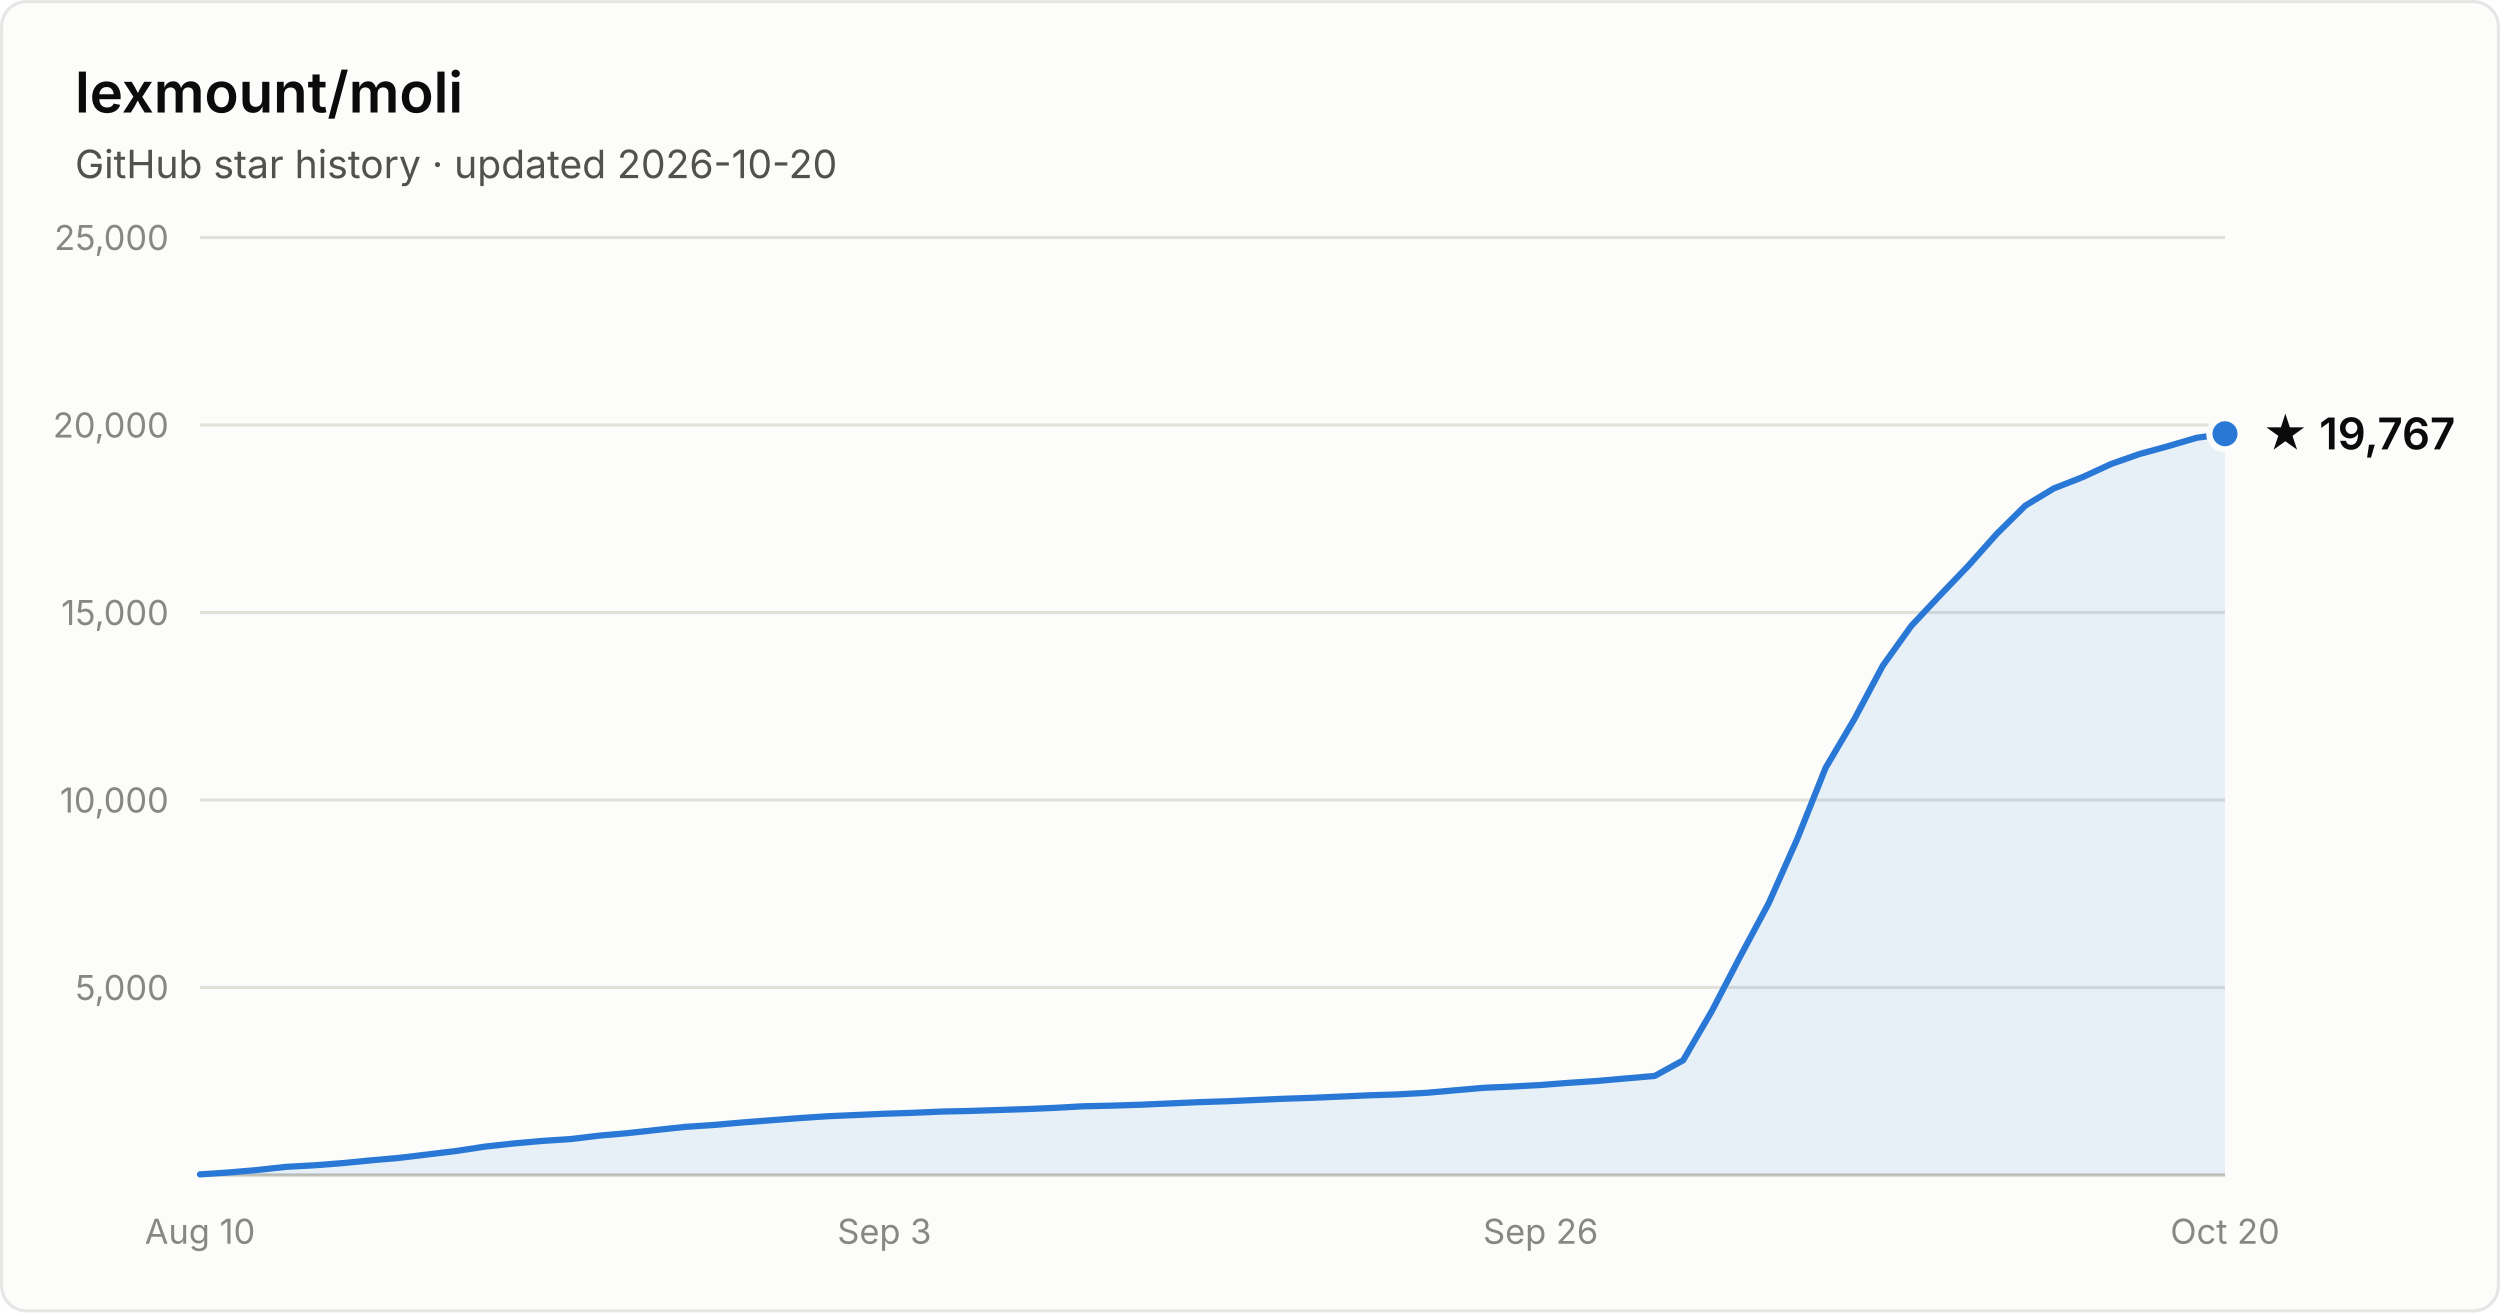
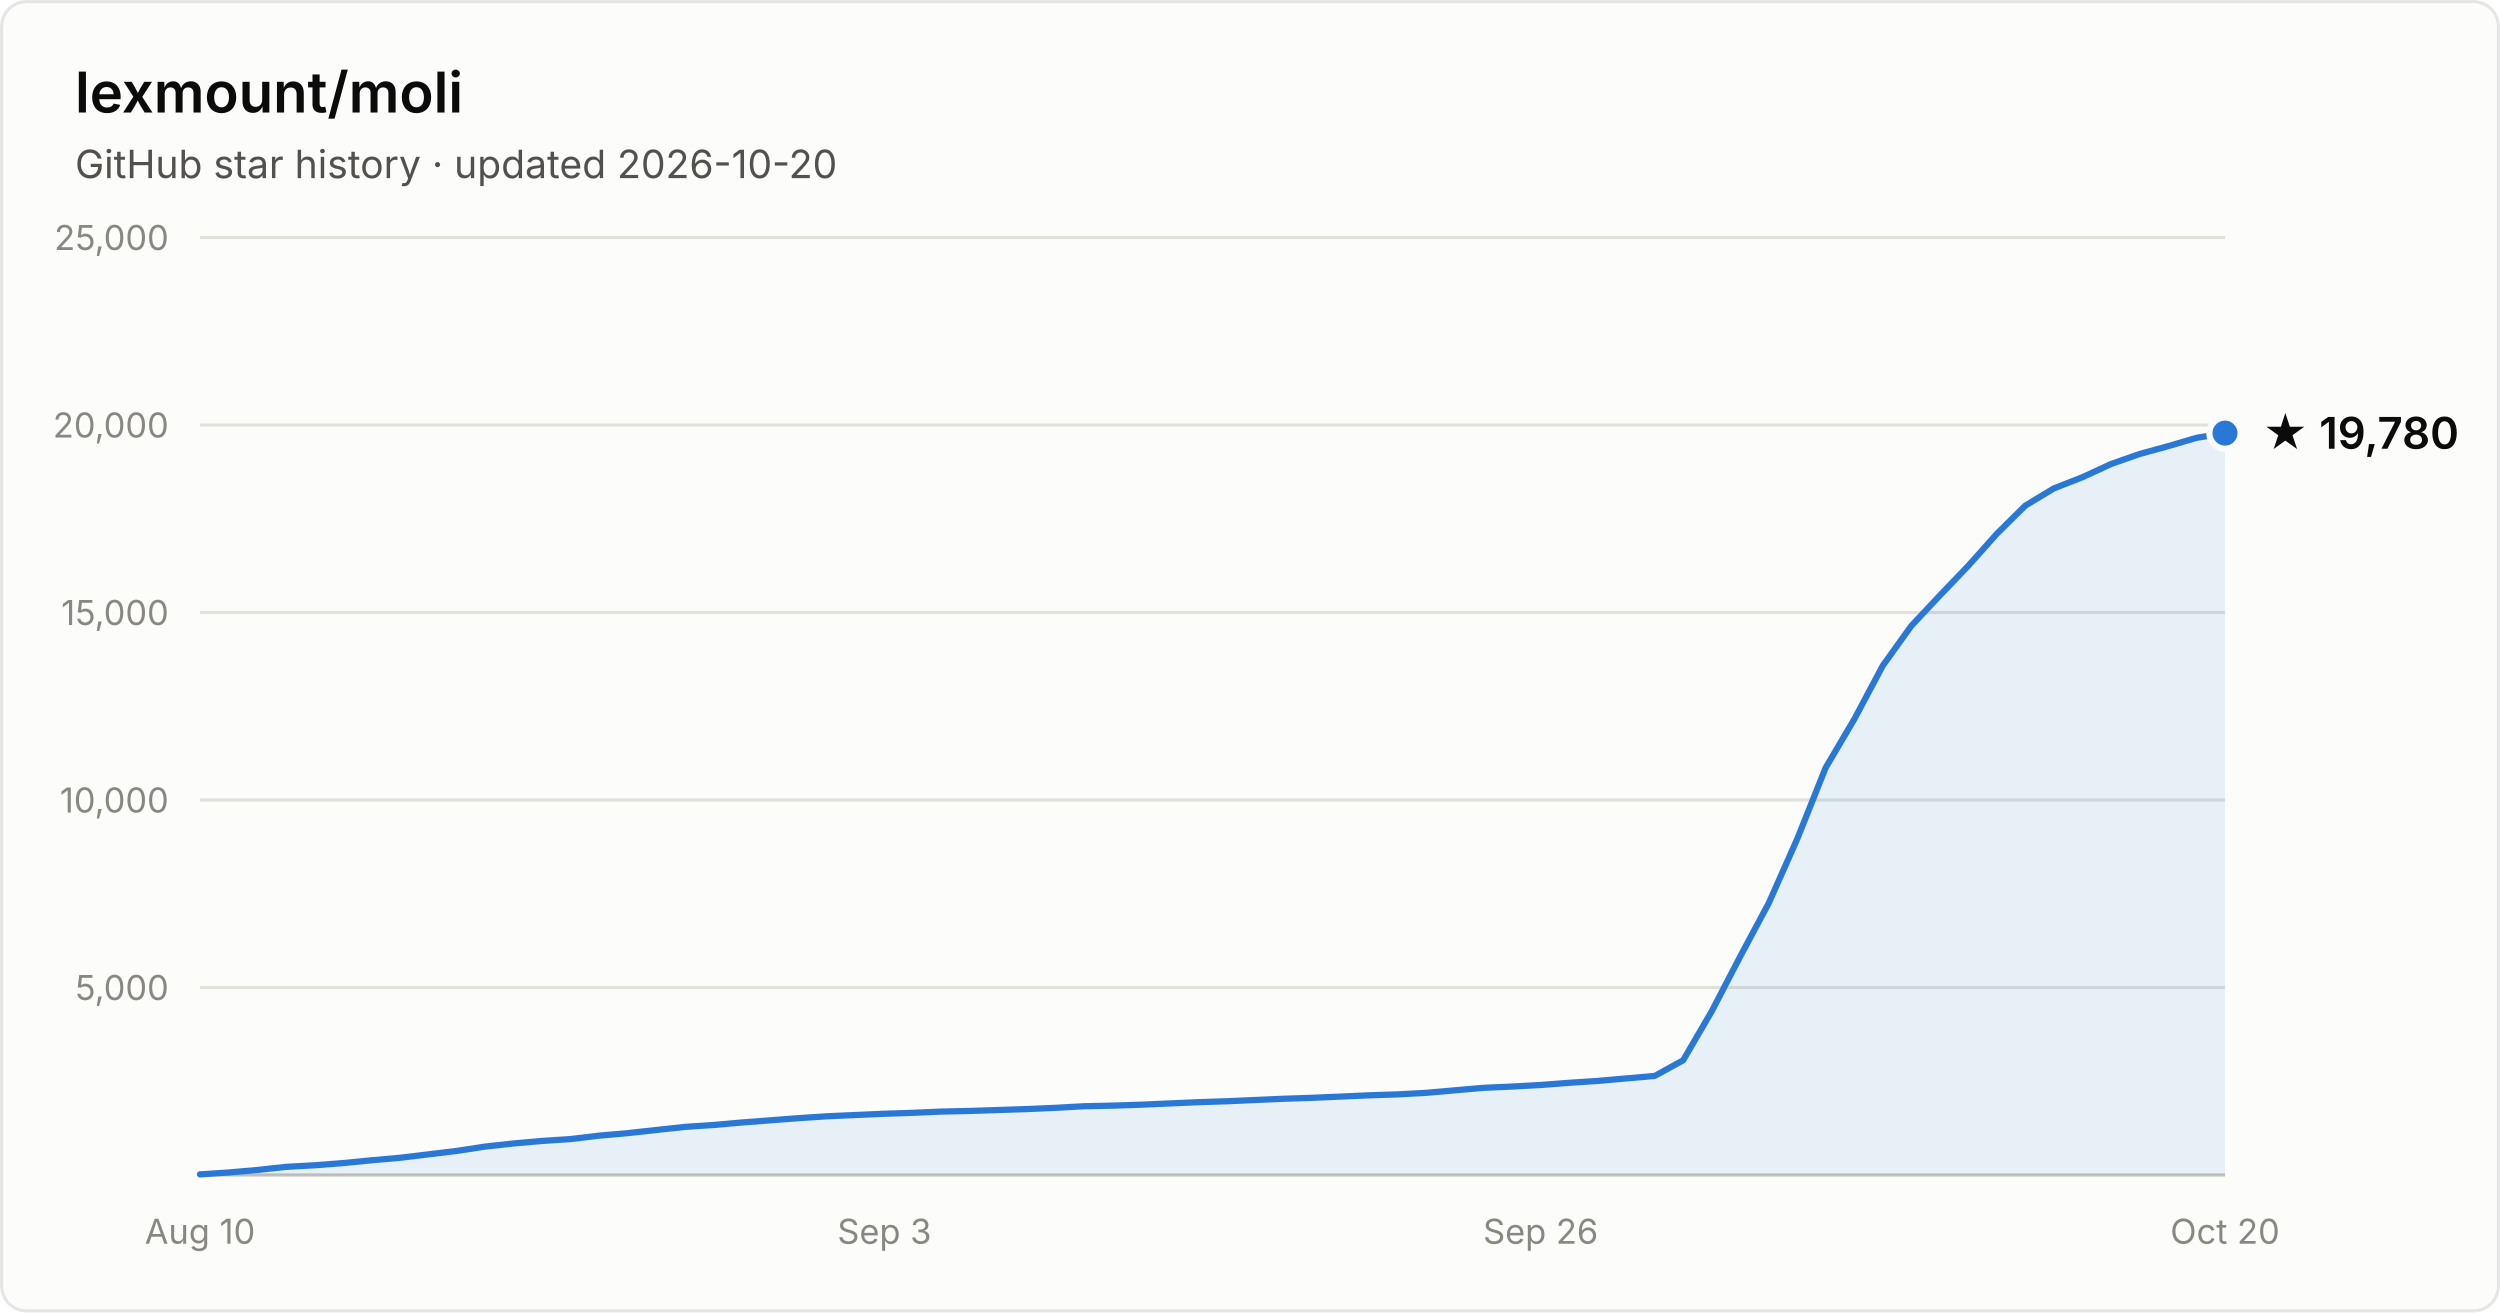
- <svg xmlns="http://www.w3.org/2000/svg" width="800" height="420" viewBox="0 0 800 420" font-family="system-ui, -apple-system, Segoe UI, sans-serif" role="img" aria-label="Star history of lexmount/moli: 19,767 stars as of 2026-10-20">
+ <svg xmlns="http://www.w3.org/2000/svg" width="800" height="420" viewBox="0 0 800 420" font-family="system-ui, -apple-system, Segoe UI, sans-serif" role="img" aria-label="Star history of lexmount/moli: 19,780 stars as of 2026-10-20">
  <rect x="0.5" y="0.5" width="799" height="419" rx="8" fill="#fcfcfb" stroke="rgba(11,11,11,0.10)" />
  <text x="24" y="36" fill="#0b0b0b" font-size="18" font-weight="600">lexmount/moli</text>
  <text x="24" y="57" fill="#52514e" font-size="12.5">GitHub star history · updated 2026-10-20</text>
  <line x1="64" y1="316.0" x2="712" y2="316.0" stroke="#e1e0d9" stroke-width="1" />
  <text x="54" y="320.0" text-anchor="end" fill="#898781" font-size="11" style="font-variant-numeric:tabular-nums">5,000</text>
  <line x1="64" y1="256.0" x2="712" y2="256.0" stroke="#e1e0d9" stroke-width="1" />
  <text x="54" y="260.0" text-anchor="end" fill="#898781" font-size="11" style="font-variant-numeric:tabular-nums">10,000</text>
  <line x1="64" y1="196.0" x2="712" y2="196.0" stroke="#e1e0d9" stroke-width="1" />
  <text x="54" y="200.0" text-anchor="end" fill="#898781" font-size="11" style="font-variant-numeric:tabular-nums">15,000</text>
  <line x1="64" y1="136.0" x2="712" y2="136.0" stroke="#e1e0d9" stroke-width="1" />
  <text x="54" y="140.0" text-anchor="end" fill="#898781" font-size="11" style="font-variant-numeric:tabular-nums">20,000</text>
  <line x1="64" y1="76.0" x2="712" y2="76.0" stroke="#e1e0d9" stroke-width="1" />
  <text x="54" y="80.0" text-anchor="end" fill="#898781" font-size="11" style="font-variant-numeric:tabular-nums">25,000</text>
  <line x1="64" y1="376" x2="712" y2="376" stroke="#c3c2b7" stroke-width="1" />
  <text x="64.0" y="398" text-anchor="middle" fill="#898781" font-size="11" style="font-variant-numeric:tabular-nums">Aug 10</text>
  <text x="283.0" y="398" text-anchor="middle" fill="#898781" font-size="11" style="font-variant-numeric:tabular-nums">Sep 3</text>
  <text x="493.0" y="398" text-anchor="middle" fill="#898781" font-size="11" style="font-variant-numeric:tabular-nums">Sep 26</text>
  <text x="712.0" y="398" text-anchor="middle" fill="#898781" font-size="11" style="font-variant-numeric:tabular-nums">Oct 20</text>
-   <path d="M64.0 375.8 L73.1 375.2 L82.3 374.4 L91.4 373.4 L100.5 372.9 L109.6 372.2 L118.8 371.3 L127.9 370.5 L137.0 369.4 L146.1 368.3 L155.3 366.9 L164.4 365.9 L173.5 365.1 L182.6 364.5 L191.8 363.4 L200.9 362.6 L210.0 361.6 L219.2 360.6 L228.3 360.0 L237.4 359.2 L246.5 358.5 L255.7 357.8 L264.8 357.2 L273.9 356.8 L283.0 356.4 L292.2 356.1 L301.3 355.7 L310.4 355.5 L319.5 355.2 L328.7 354.9 L337.8 354.5 L346.9 354.0 L356.1 353.8 L365.2 353.5 L374.3 353.1 L383.4 352.7 L392.6 352.4 L401.7 352.0 L410.8 351.6 L419.9 351.3 L429.1 350.9 L438.2 350.5 L447.3 350.2 L456.5 349.7 L465.6 348.9 L474.7 348.1 L483.8 347.7 L493.0 347.2 L502.1 346.5 L511.2 345.9 L520.3 345.1 L529.5 344.3 L538.6 339.3 L547.7 323.7 L556.8 306.2 L566.0 289.0 L575.1 268.5 L584.2 245.7 L593.4 230.1 L602.5 213.0 L611.6 200.3 L620.7 190.6 L629.9 181.0 L639.0 170.8 L648.1 161.8 L657.2 156.3 L666.4 152.7 L675.5 148.5 L684.6 145.3 L693.7 142.8 L702.9 140.1 L712.0 138.8 L712.0 376 L64.0 376 Z" fill="#2a78d6" fill-opacity="0.1" />
-   <path d="M64.0 375.8 L73.1 375.2 L82.3 374.4 L91.4 373.4 L100.5 372.9 L109.6 372.2 L118.8 371.3 L127.9 370.5 L137.0 369.4 L146.1 368.3 L155.3 366.9 L164.4 365.9 L173.5 365.1 L182.6 364.5 L191.8 363.4 L200.9 362.6 L210.0 361.6 L219.2 360.6 L228.3 360.0 L237.4 359.2 L246.5 358.5 L255.7 357.8 L264.8 357.2 L273.9 356.8 L283.0 356.4 L292.2 356.1 L301.3 355.7 L310.4 355.5 L319.5 355.2 L328.7 354.9 L337.8 354.5 L346.9 354.0 L356.1 353.8 L365.2 353.5 L374.3 353.1 L383.4 352.7 L392.6 352.4 L401.7 352.0 L410.8 351.6 L419.9 351.3 L429.1 350.9 L438.2 350.5 L447.3 350.2 L456.5 349.7 L465.6 348.9 L474.7 348.1 L483.8 347.7 L493.0 347.2 L502.1 346.5 L511.2 345.9 L520.3 345.1 L529.5 344.3 L538.6 339.3 L547.7 323.7 L556.8 306.2 L566.0 289.0 L575.1 268.5 L584.2 245.7 L593.4 230.1 L602.5 213.0 L611.6 200.3 L620.7 190.6 L629.9 181.0 L639.0 170.8 L648.1 161.8 L657.2 156.3 L666.4 152.7 L675.5 148.5 L684.6 145.3 L693.7 142.8 L702.9 140.1 L712.0 138.8" fill="none" stroke="#2a78d6" stroke-width="2" stroke-linejoin="round" stroke-linecap="round" />
-   <circle cx="712.0" cy="138.8" r="5" fill="#2a78d6" stroke="#fcfcfb" stroke-width="2" />
-   <text x="724.0" y="143.8" fill="#0b0b0b" font-size="14" font-weight="600">★ 19,767</text>
+   <path d="M64.0 375.8 L73.1 375.2 L82.3 374.4 L91.4 373.4 L100.5 372.9 L109.6 372.2 L118.8 371.3 L127.9 370.5 L137.0 369.4 L146.1 368.3 L155.3 366.9 L164.4 365.9 L173.5 365.1 L182.6 364.5 L191.8 363.4 L200.9 362.6 L210.0 361.6 L219.2 360.6 L228.3 360.0 L237.4 359.2 L246.5 358.5 L255.7 357.8 L264.8 357.2 L273.9 356.8 L283.0 356.4 L292.2 356.1 L301.3 355.7 L310.4 355.5 L319.5 355.2 L328.7 354.9 L337.8 354.5 L346.9 354.0 L356.1 353.8 L365.2 353.5 L374.3 353.1 L383.4 352.7 L392.6 352.4 L401.7 352.0 L410.8 351.6 L419.9 351.3 L429.1 350.9 L438.2 350.5 L447.3 350.2 L456.5 349.7 L465.6 348.9 L474.7 348.1 L483.8 347.7 L493.0 347.2 L502.1 346.5 L511.2 345.9 L520.3 345.1 L529.5 344.3 L538.6 339.3 L547.7 323.7 L556.8 306.2 L566.0 289.0 L575.1 268.5 L584.2 245.7 L593.4 230.1 L602.5 213.0 L611.6 200.3 L620.7 190.6 L629.9 181.0 L639.0 170.8 L648.1 161.8 L657.2 156.3 L666.4 152.7 L675.5 148.5 L684.6 145.3 L693.7 142.8 L702.9 140.1 L712.0 138.6 L712.0 376 L64.0 376 Z" fill="#2a78d6" fill-opacity="0.1" />
+   <path d="M64.0 375.8 L73.1 375.2 L82.3 374.4 L91.4 373.4 L100.5 372.9 L109.6 372.2 L118.8 371.3 L127.9 370.5 L137.0 369.4 L146.1 368.3 L155.3 366.9 L164.4 365.9 L173.5 365.1 L182.6 364.5 L191.8 363.4 L200.9 362.6 L210.0 361.6 L219.2 360.6 L228.3 360.0 L237.4 359.2 L246.5 358.5 L255.7 357.8 L264.8 357.2 L273.9 356.8 L283.0 356.4 L292.2 356.1 L301.3 355.7 L310.4 355.5 L319.5 355.2 L328.7 354.9 L337.8 354.5 L346.9 354.0 L356.1 353.8 L365.2 353.5 L374.3 353.1 L383.4 352.7 L392.6 352.4 L401.7 352.0 L410.8 351.6 L419.9 351.3 L429.1 350.9 L438.2 350.5 L447.3 350.2 L456.5 349.7 L465.6 348.9 L474.7 348.1 L483.8 347.7 L493.0 347.2 L502.1 346.5 L511.2 345.9 L520.3 345.1 L529.5 344.3 L538.6 339.3 L547.7 323.7 L556.8 306.2 L566.0 289.0 L575.1 268.5 L584.2 245.7 L593.4 230.1 L602.5 213.0 L611.6 200.3 L620.7 190.6 L629.9 181.0 L639.0 170.8 L648.1 161.8 L657.2 156.3 L666.4 152.7 L675.5 148.5 L684.6 145.3 L693.7 142.8 L702.9 140.1 L712.0 138.6" fill="none" stroke="#2a78d6" stroke-width="2" stroke-linejoin="round" stroke-linecap="round" />
+   <circle cx="712.0" cy="138.6" r="5" fill="#2a78d6" stroke="#fcfcfb" stroke-width="2" />
+   <text x="724.0" y="143.6" fill="#0b0b0b" font-size="14" font-weight="600">★ 19,780</text>
</svg>
